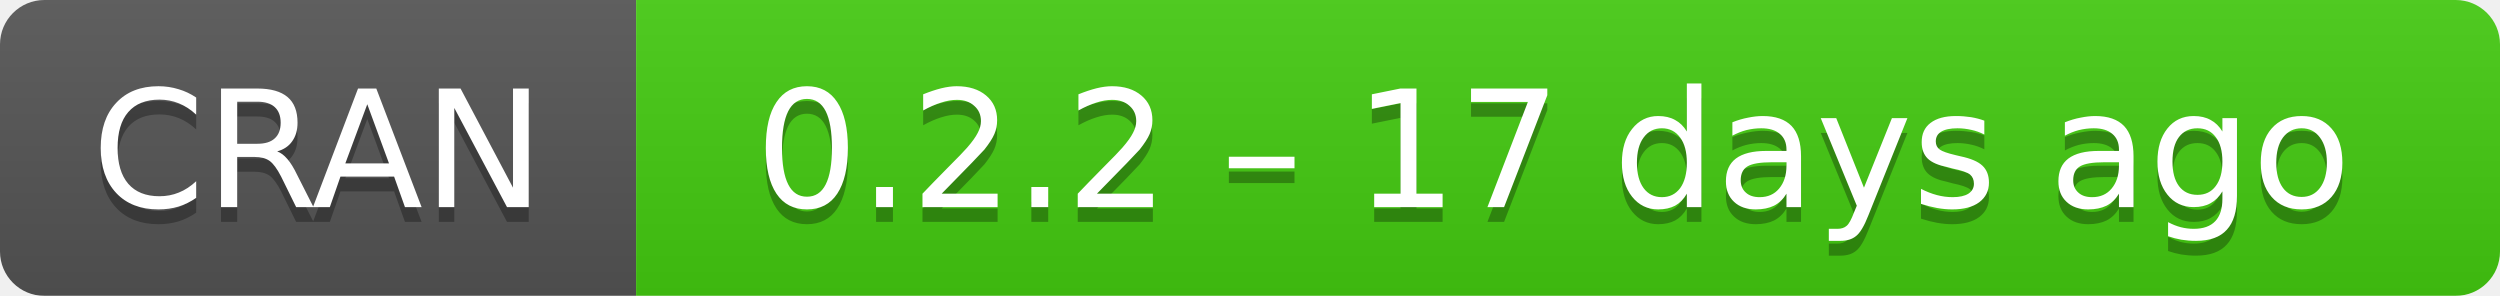
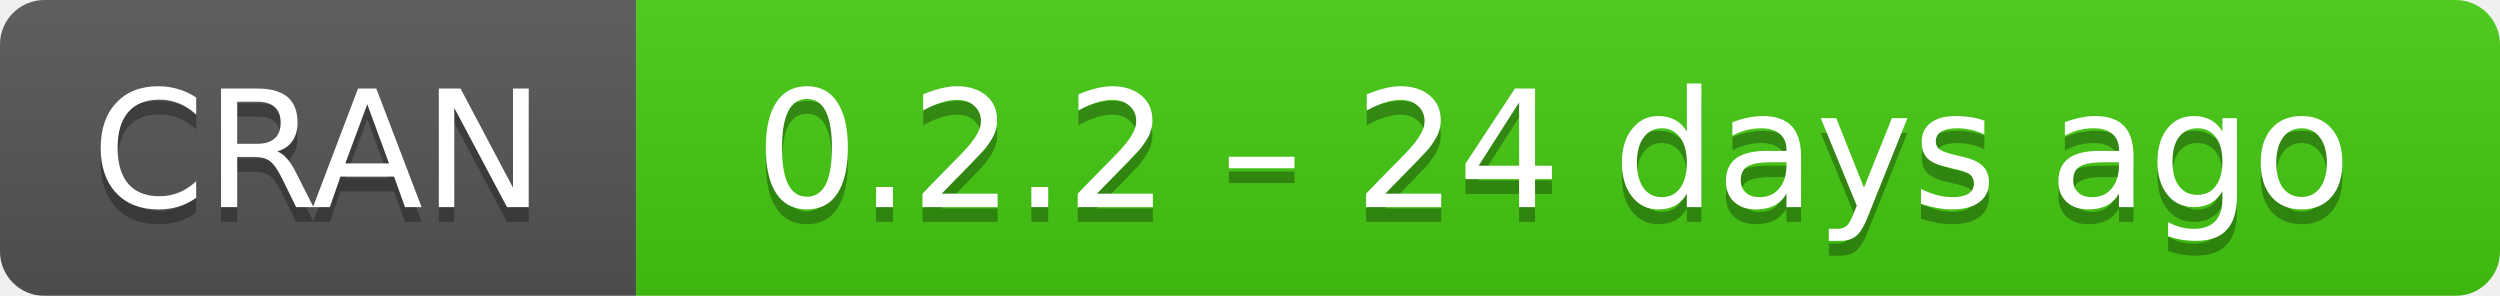
- <svg xmlns="http://www.w3.org/2000/svg" width="169" height="20" aria-label="CRAN 0.2.2 – 17 days ago">
+ <svg xmlns="http://www.w3.org/2000/svg" width="169" height="20" aria-label="CRAN 0.2.2 – 24 days ago">
  <linearGradient id="b" x2="0" y2="100%">
    <stop offset="0" stop-color="#bbb" stop-opacity=".1" />
    <stop offset="1" stop-opacity=".1" />
  </linearGradient>
  <mask id="a">
    <rect width="169" height="20" rx="3" fill="#fff" />
  </mask>
  <g mask="url(#a)">
    <path fill="#555" d="M0 0h43v20H0z" />
    <path fill="#4c1" d="M43 0h147v20H43z" />
    <path fill="url(#b)" d="M0 0h169v20H0z" />
  </g>
  <g fill="#fff" text-anchor="middle" font-family="DejaVu Sans,Verdana,Geneva,sans-serif" font-size="11">
    <text x="21.5" y="15" fill="#010101" fill-opacity=".3">
      CRAN
    </text>
    <text x="21.5" y="14">
      CRAN
    </text>
    <text x="105" y="15" fill="#010101" fill-opacity=".3">
-       0.2.2 – 17 days ago
+       0.2.2 – 24 days ago
    </text>
    <text x="105" y="14">
-       0.2.2 – 17 days ago
+       0.2.2 – 24 days ago
    </text>
  </g>
</svg>
